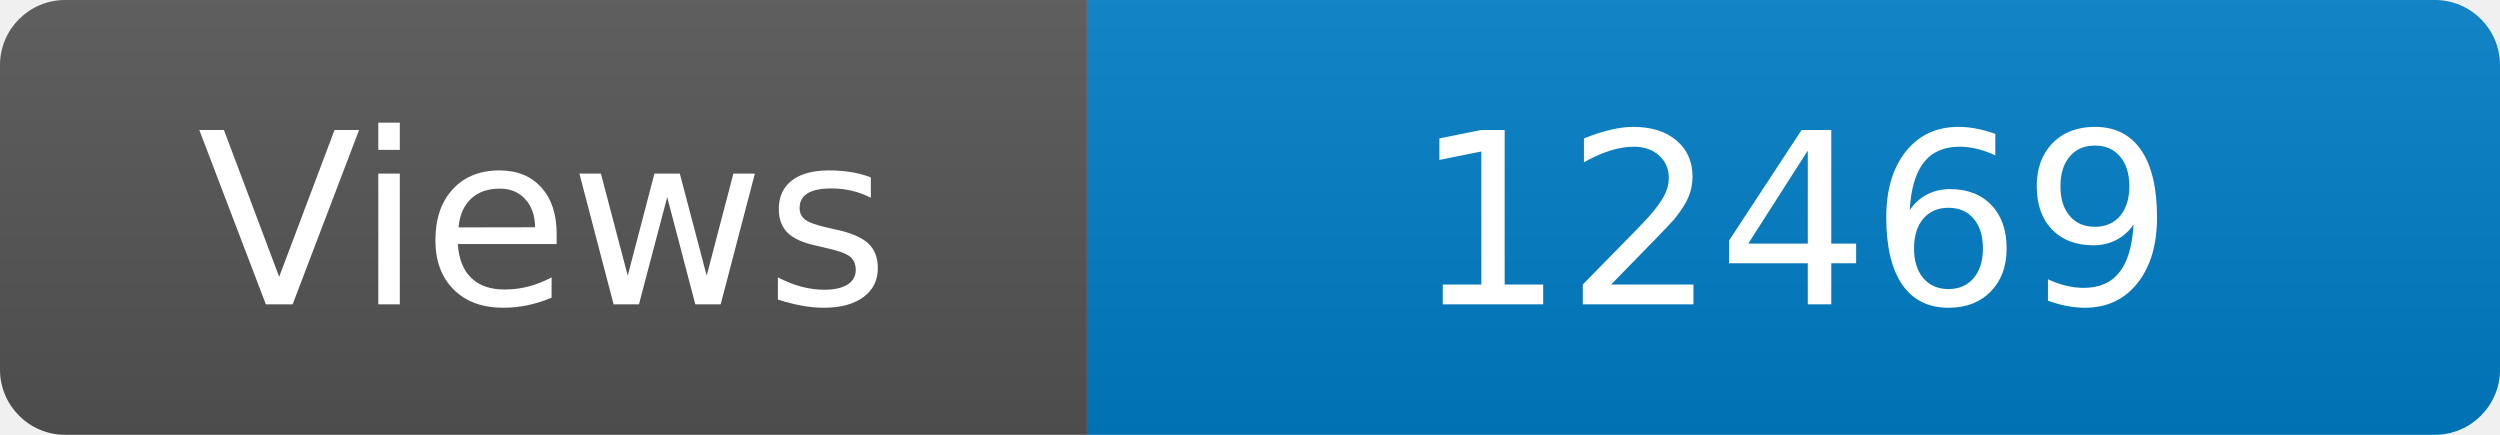
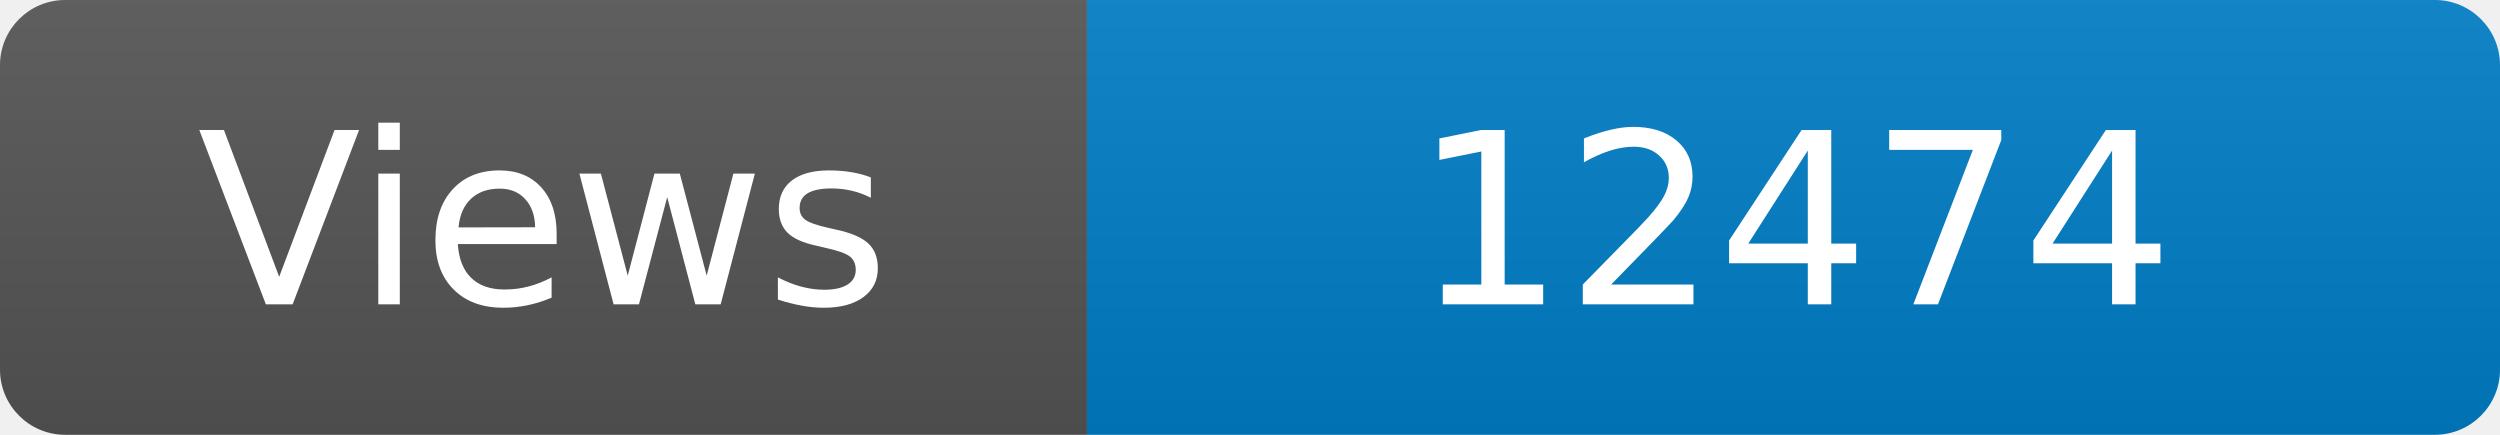
<svg xmlns="http://www.w3.org/2000/svg" width="115" height="20" role="img" aria-label="Maintained?: yes">
  <linearGradient id="s" x2="0" y2="100%">
    <stop offset="0" stop-color="#bbb" stop-opacity=".1" />
    <stop offset="1" stop-opacity=".1" />
  </linearGradient>
  <clipPath id="r">
    <rect width="115" height="20" rx="3" fill="#fff" />
  </clipPath>
  <g clip-path="url(#r)">
    <rect width="50" height="20" fill="#555" />
    <rect x="50" width="160" height="20" fill="#007ec6" />
    <rect width="115" height="20" fill="url(#s)" />
  </g>
  <g fill="#fff" text-anchor="middle" font-family="Verdana,Geneva,DejaVu Sans,sans-serif" font-size="110">
    <text x="250" y="140" transform="scale(.1)" fill="#fff">Views</text>
-     <text x="825" y="140" transform="scale(.1)" fill="#fff">12469</text>
+     <text x="825" y="140" transform="scale(.1)" fill="#fff">12474</text>
  </g>
</svg>
